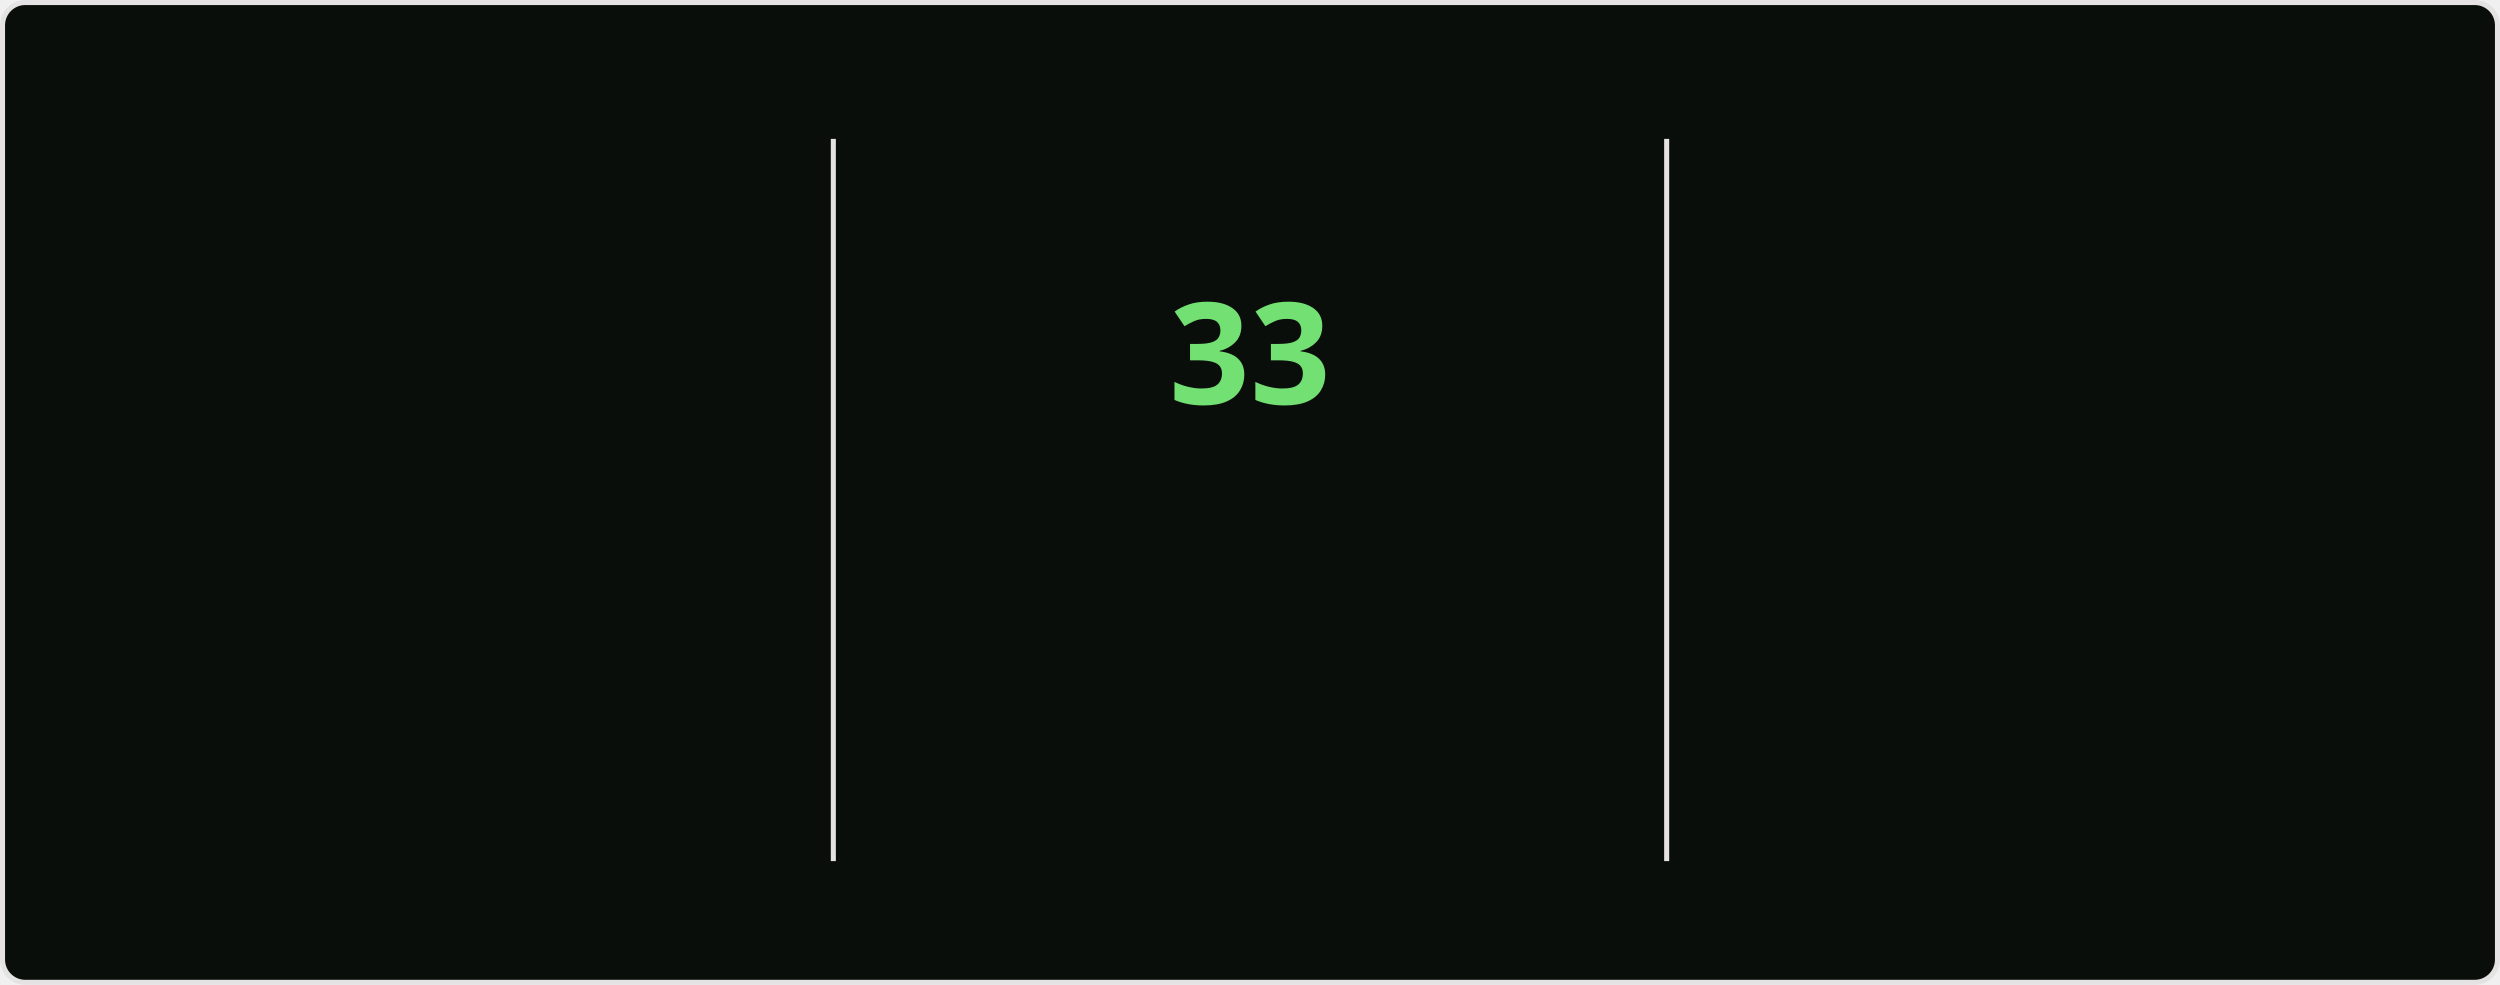
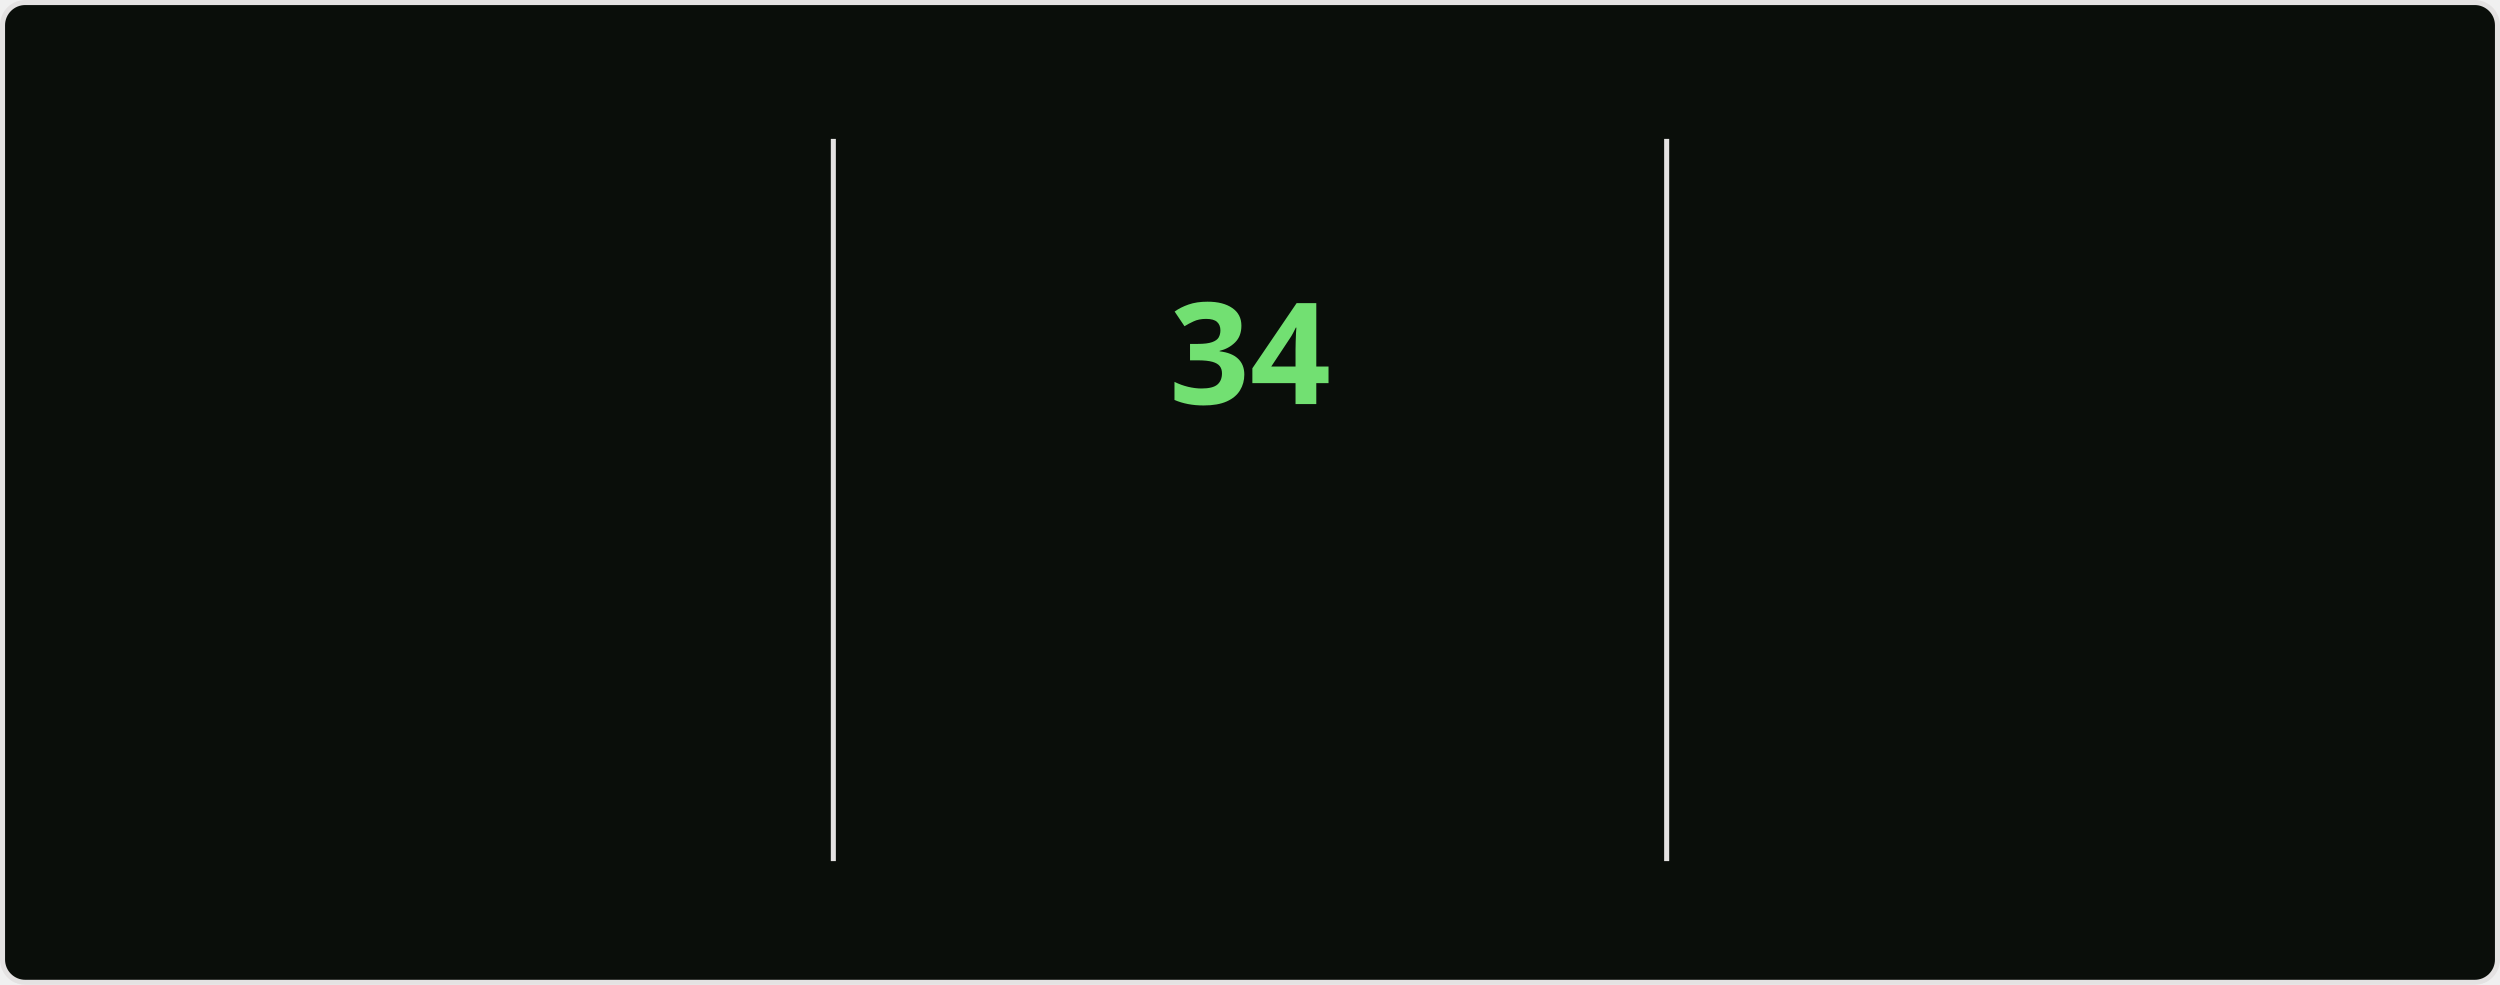
<svg xmlns="http://www.w3.org/2000/svg" style="isolation: isolate" viewBox="0 0 495 195" width="495px" height="195px" direction="ltr">
  <style>
    @keyframes currstreak {
      0% { font-size: 3px; opacity: 0.2; }
      80% { font-size: 34px; opacity: 1; }
      100% { font-size: 28px; opacity: 1; }
    }
    @keyframes fadein {
      0% { opacity: 0; }
      100% { opacity: 1; }
    }
    .big-number {
      font-family: "Segoe UI", Ubuntu, sans-serif;
      font-weight: 700;
      font-size: 28px;
      fill: #bfd5b5;
    }
    .label {
      font-family: "Segoe UI", Ubuntu, sans-serif;
      font-weight: 400;
      font-size: 14px;
      fill: #bfd5b5;
    }
    .range-text {
      font-family: "Segoe UI", Ubuntu, sans-serif;
      font-weight: 400;
      font-size: 12px;
      fill: #8db87a;
    }
    .current-streak-num {
      font-family: "Segoe UI", Ubuntu, sans-serif;
      font-weight: 700;
      font-size: 28px;
      fill: #72e072;
    }</style>
  <defs>
    <clipPath id="outer_rectangle">
      <rect width="495" height="195" rx="4.5" />
    </clipPath>
    <mask id="mask_out_ring_behind_fire">
      <rect width="495" height="195" fill="white" />
      <ellipse id="mask-ellipse" cx="247.5" cy="32" rx="13" ry="18" fill="black" />
    </mask>
  </defs>
  <g clip-path="url(#outer_rectangle)">
    <g style="isolation: isolate">
      <rect fill="#0a0e0a" rx="4.5" x="0.5" y="0.5" width="494" height="194" stroke="#e4e2e2" />
    </g>
    <g style="isolation: isolate">
      <line x1="165" y1="28" x2="165" y2="170" vector-effect="non-scaling-stroke" stroke-width="1" stroke="#e4e2e2" stroke-linejoin="miter" stroke-linecap="square" stroke-miterlimit="3" />
      <line x1="330" y1="28" x2="330" y2="170" vector-effect="non-scaling-stroke" stroke-width="1" stroke="#e4e2e2" stroke-linejoin="miter" stroke-linecap="square" stroke-miterlimit="3" />
    </g>
    <g style="isolation: isolate">
      <g transform="translate(82.5, 48)">
        <text x="0" y="32" stroke-width="0" text-anchor="middle" class="big-number" style="opacity: 0; animation: fadein 0.5s linear forwards 0.6s">
            4.0K
          </text>
      </g>
      <g transform="translate(82.5, 84)">
        <text x="0" y="32" stroke-width="0" text-anchor="middle" class="label" style="opacity: 0; animation: fadein 0.5s linear forwards 0.7s">
            Total Contributions
          </text>
      </g>
      <g transform="translate(82.5, 114)">
        <text x="0" y="32" stroke-width="0" text-anchor="middle" class="range-text" style="opacity: 0; animation: fadein 0.5s linear forwards 0.8s">
            Oct 19 - Present
          </text>
      </g>
    </g>
    <g style="isolation: isolate">
      <g mask="url(#mask_out_ring_behind_fire)">
        <circle cx="247.5" cy="71" r="40" fill="none" stroke="#bfd5b5" stroke-width="5" style="opacity: 0; animation: fadein 0.5s linear forwards 0.4s" />
      </g>
      <g transform="translate(247.5, 19.5)" stroke-opacity="0" style="opacity: 0; animation: fadein 0.5s linear forwards 0.6s">
        <path d="M -12 -0.5 L 15 -0.5 L 15 23.5 L -12 23.5 L -12 -0.5 Z" fill="none" />
        <path d="M 1.5 0.67 C 1.5 0.67 2.24 3.32 2.24 5.47 C 2.24 7.53 0.89 9.2 -1.17 9.2 C -3.23 9.2 -4.79 7.53 -4.79 5.47 L -4.76 5.11 C -6.78 7.51 -8 10.62 -8 13.99 C -8 18.41 -4.42 22 0 22 C 4.42 22 8 18.41 8 13.99 C 8 8.6 5.41 3.79 1.5 0.67 Z M -0.29 19 C -2.07 19 -3.51 17.6 -3.51 15.86 C -3.51 14.24 -2.46 13.1 -0.7 12.74 C 1.07 12.38 2.9 11.53 3.92 10.16 C 4.31 11.45 4.51 12.81 4.51 14.2 C 4.51 16.85 2.36 19 -0.29 19 Z" fill="#bfd5b5" stroke-opacity="0" />
      </g>
      <g transform="translate(247.5, 48)">
        <text x="0" y="32" stroke-width="0" text-anchor="middle" class="current-streak-num" style="animation: currstreak 0.6s linear forwards">
-             33
+             34
          </text>
      </g>
      <g transform="translate(247.5, 108)">
        <text x="0" y="32" stroke-width="0" text-anchor="middle" class="label" style="opacity: 0; animation: fadein 0.5s linear forwards 0.9s">
            Current Streak
          </text>
      </g>
      <g transform="translate(247.5, 145)">
        <text x="0" y="21" stroke-width="0" text-anchor="middle" class="range-text" style="opacity: 0; animation: fadein 0.5s linear forwards 0.9s">
-             Sep 16 - Oct 18
+             Sep 16 - Oct 19
          </text>
      </g>
    </g>
    <g style="isolation: isolate">
      <g transform="translate(412.5, 48)">
        <text x="0" y="32" stroke-width="0" text-anchor="middle" class="big-number" style="opacity: 0; animation: fadein 0.5s linear forwards 1.2s">
            35
          </text>
      </g>
      <g transform="translate(412.5, 84)">
        <text x="0" y="32" stroke-width="0" text-anchor="middle" class="label" style="opacity: 0; animation: fadein 0.5s linear forwards 1.3s">
            Longest Streak
          </text>
      </g>
      <g transform="translate(412.5, 114)">
        <text x="0" y="32" stroke-width="0" text-anchor="middle" class="range-text" style="opacity: 0; animation: fadein 0.5s linear forwards 1.4s">
            Jul 19 - Aug 22
          </text>
      </g>
    </g>
  </g>
</svg>
